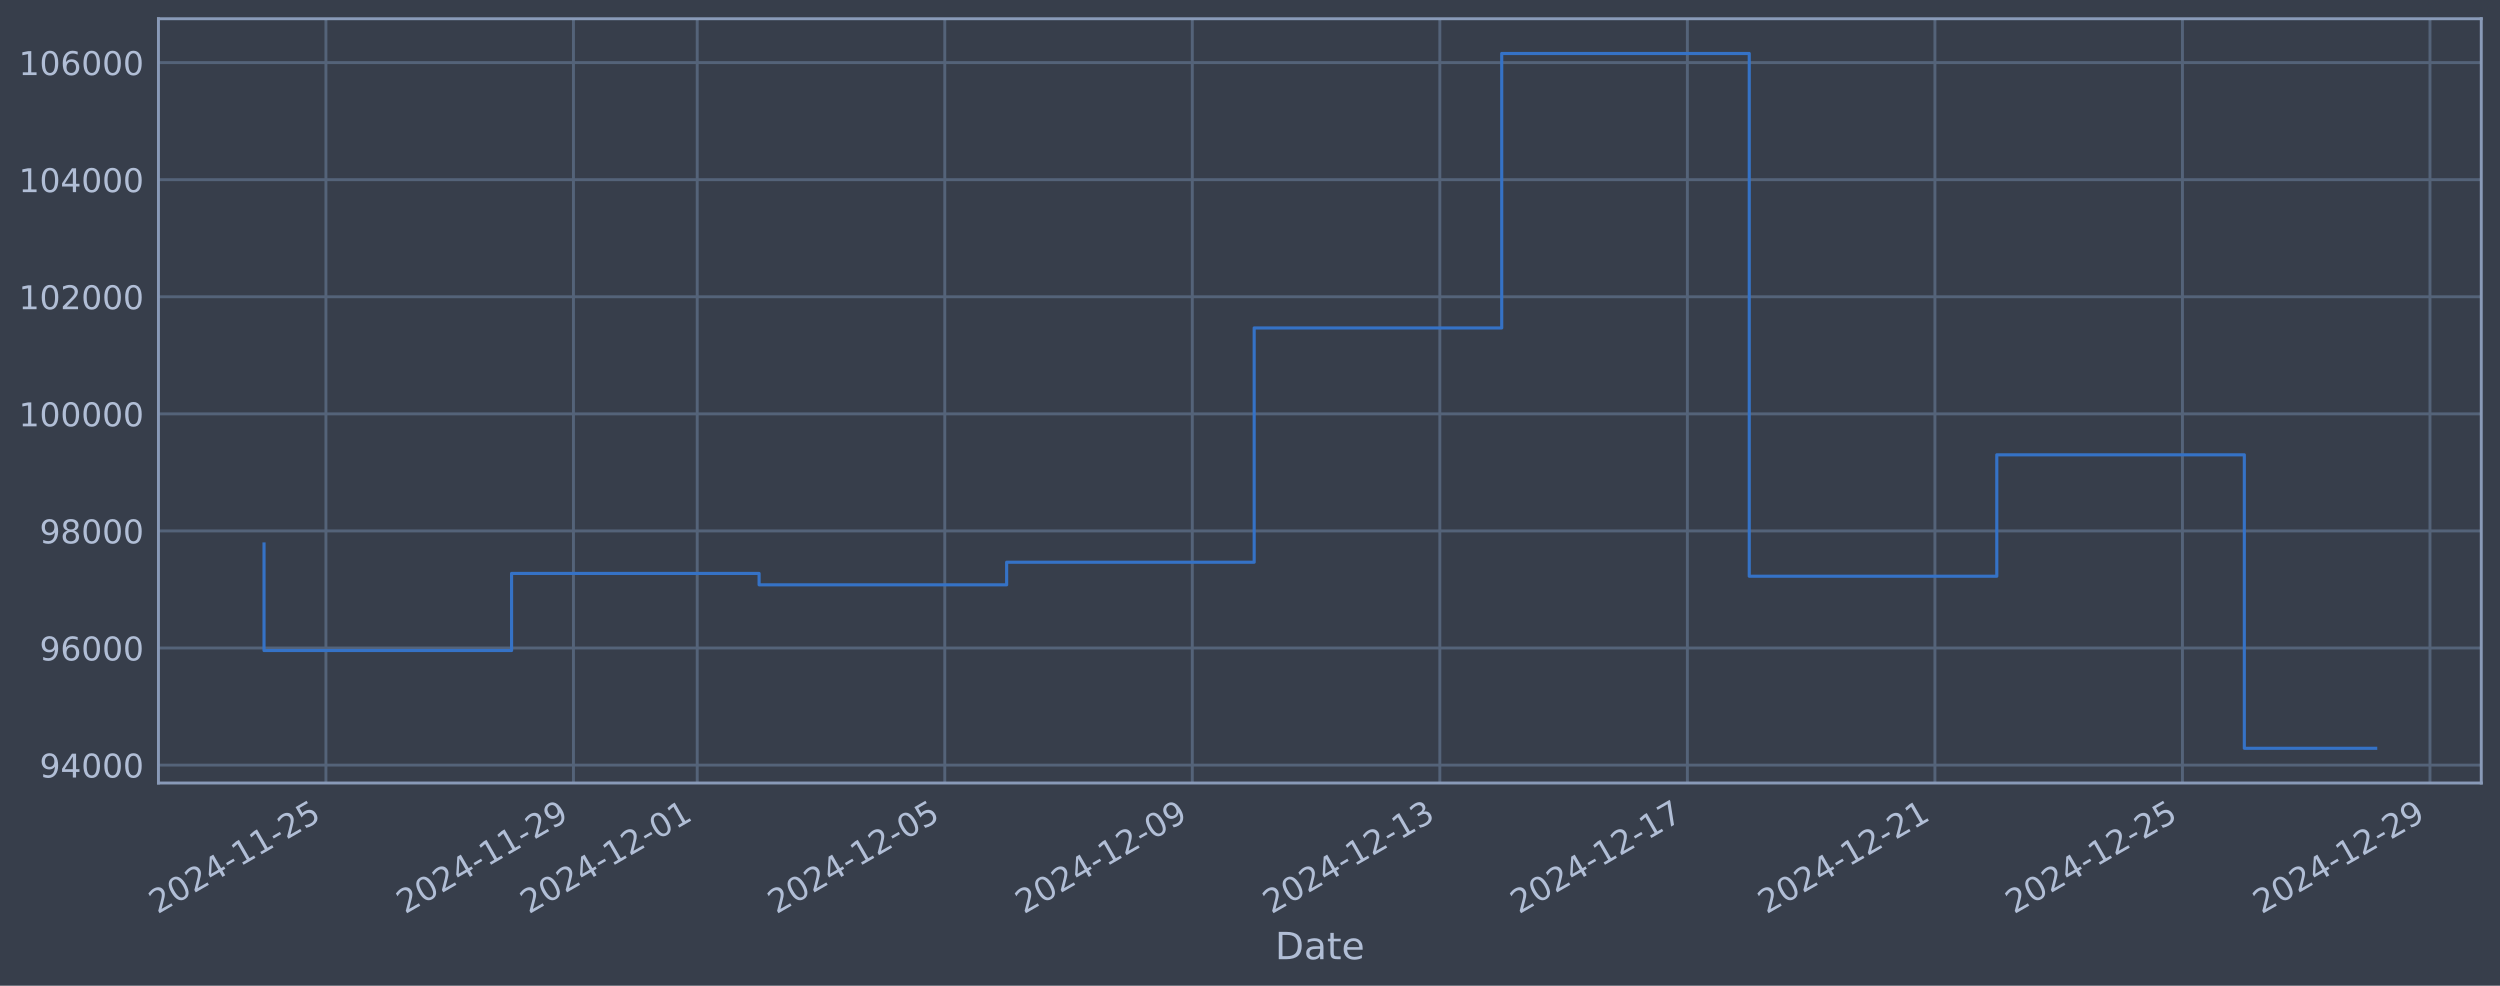
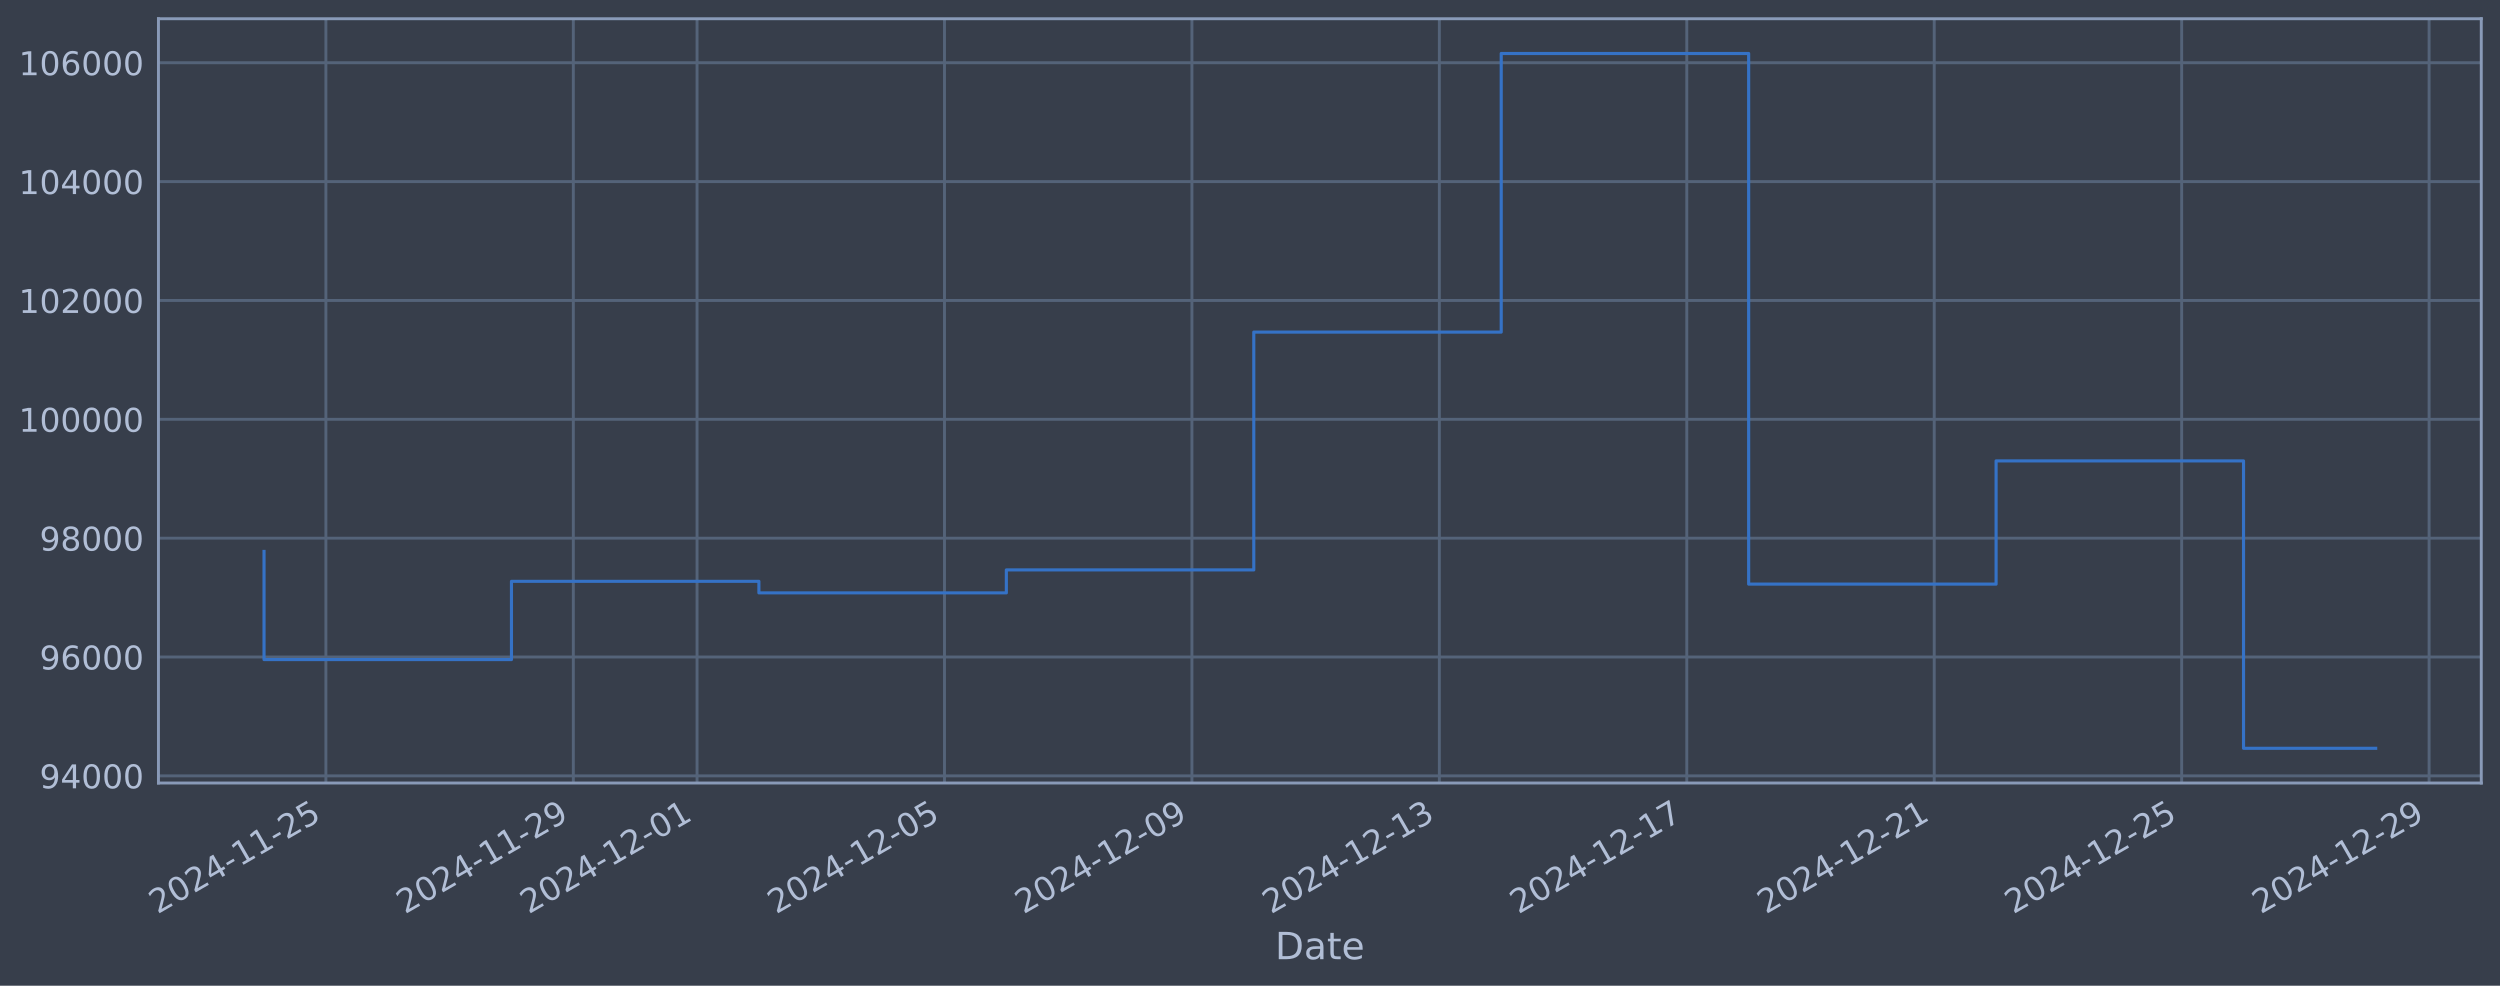
<svg xmlns="http://www.w3.org/2000/svg" xmlns:xlink="http://www.w3.org/1999/xlink" width="960.9pt" height="378.87pt" viewBox="0 0 960.9 378.87" version="1.1">
  <defs>
    <style type="text/css">*{stroke-linejoin: round; stroke-linecap: butt}</style>
  </defs>
  <g id="figure_1">
    <g id="patch_1">
      <path d="M 0 378.87  L 960.9 378.87  L 960.9 0  L 0 0  z " style="fill: #373e4b" />
    </g>
    <g id="axes_1">
      <g id="patch_2">
        <path d="M 60.901 300.96  L 953.701 300.96  L 953.701 7.2  L 60.901 7.2  z " style="fill: #373e4b" />
      </g>
      <g id="matplotlib.axis_1">
        <g id="xtick_1">
          <g id="line2d_1">
-             <path d="M 125.268 300.96  L 125.268 7.2  " clip-path="url(#p53407b5b88)" style="fill: none; stroke: #546379; stroke-width: 1.12; stroke-linecap: square" />
+             <path d="M 125.259 300.96  L 125.259 7.2  " clip-path="url(#pcda1880d96)" style="fill: none; stroke: #546379; stroke-width: 1.12; stroke-linecap: square" />
          </g>
          <g id="line2d_2" />
          <g id="text_1">
-             <g style="fill: #b1bed6" transform="translate(60.54264 351.4642) rotate(-30) scale(0.126 -0.126)">
+             <g style="fill: #b1bed6" transform="translate(60.53307 351.4642) rotate(-30) scale(0.126 -0.126)">
              <defs>
                <path id="DejaVuSans-32" d="M 1228 531  L 3431 531  L 3431 0  L 469 0  L 469 531  Q 828 903 1448 1529  Q 2069 2156 2228 2338  Q 2531 2678 2651 2914  Q 2772 3150 2772 3378  Q 2772 3750 2511 3984  Q 2250 4219 1831 4219  Q 1534 4219 1204 4116  Q 875 4013 500 3803  L 500 4441  Q 881 4594 1212 4672  Q 1544 4750 1819 4750  Q 2544 4750 2975 4387  Q 3406 4025 3406 3419  Q 3406 3131 3298 2873  Q 3191 2616 2906 2266  Q 2828 2175 2409 1742  Q 1991 1309 1228 531  z " transform="scale(0.015625)" />
                <path id="DejaVuSans-30" d="M 2034 4250  Q 1547 4250 1301 3770  Q 1056 3291 1056 2328  Q 1056 1369 1301 889  Q 1547 409 2034 409  Q 2525 409 2770 889  Q 3016 1369 3016 2328  Q 3016 3291 2770 3770  Q 2525 4250 2034 4250  z M 2034 4750  Q 2819 4750 3233 4129  Q 3647 3509 3647 2328  Q 3647 1150 3233 529  Q 2819 -91 2034 -91  Q 1250 -91 836 529  Q 422 1150 422 2328  Q 422 3509 836 4129  Q 1250 4750 2034 4750  z " transform="scale(0.015625)" />
                <path id="DejaVuSans-34" d="M 2419 4116  L 825 1625  L 2419 1625  L 2419 4116  z M 2253 4666  L 3047 4666  L 3047 1625  L 3713 1625  L 3713 1100  L 3047 1100  L 3047 0  L 2419 0  L 2419 1100  L 313 1100  L 313 1709  L 2253 4666  z " transform="scale(0.015625)" />
                <path id="DejaVuSans-2d" d="M 313 2009  L 1997 2009  L 1997 1497  L 313 1497  L 313 2009  z " transform="scale(0.015625)" />
                <path id="DejaVuSans-31" d="M 794 531  L 1825 531  L 1825 4091  L 703 3866  L 703 4441  L 1819 4666  L 2450 4666  L 2450 531  L 3481 531  L 3481 0  L 794 0  L 794 531  z " transform="scale(0.015625)" />
                <path id="DejaVuSans-35" d="M 691 4666  L 3169 4666  L 3169 4134  L 1269 4134  L 1269 2991  Q 1406 3038 1543 3061  Q 1681 3084 1819 3084  Q 2600 3084 3056 2656  Q 3513 2228 3513 1497  Q 3513 744 3044 326  Q 2575 -91 1722 -91  Q 1428 -91 1123 -41  Q 819 9 494 109  L 494 744  Q 775 591 1075 516  Q 1375 441 1709 441  Q 2250 441 2565 725  Q 2881 1009 2881 1497  Q 2881 1984 2565 2268  Q 2250 2553 1709 2553  Q 1456 2553 1204 2497  Q 953 2441 691 2322  L 691 4666  z " transform="scale(0.015625)" />
              </defs>
              <use xlink:href="#DejaVuSans-32" />
              <use xlink:href="#DejaVuSans-30" transform="translate(63.62305 0)" />
              <use xlink:href="#DejaVuSans-32" transform="translate(127.2461 0)" />
              <use xlink:href="#DejaVuSans-34" transform="translate(190.8691 0)" />
              <use xlink:href="#DejaVuSans-2d" transform="translate(254.4922 0)" />
              <use xlink:href="#DejaVuSans-31" transform="translate(290.5762 0)" />
              <use xlink:href="#DejaVuSans-31" transform="translate(354.1992 0)" />
              <use xlink:href="#DejaVuSans-2d" transform="translate(417.8223 0)" />
              <use xlink:href="#DejaVuSans-32" transform="translate(453.9062 0)" />
              <use xlink:href="#DejaVuSans-35" transform="translate(517.5293 0)" />
            </g>
          </g>
        </g>
        <g id="xtick_2">
          <g id="line2d_3">
-             <path d="M 220.411 300.96  L 220.411 7.2  " clip-path="url(#p53407b5b88)" style="fill: none; stroke: #546379; stroke-width: 1.12; stroke-linecap: square" />
+             <path d="M 220.364 300.96  L 220.364 7.2  " clip-path="url(#pcda1880d96)" style="fill: none; stroke: #546379; stroke-width: 1.12; stroke-linecap: square" />
          </g>
          <g id="line2d_4" />
          <g id="text_2">
-             <g style="fill: #b1bed6" transform="translate(155.686 351.4642) rotate(-30) scale(0.126 -0.126)">
+             <g style="fill: #b1bed6" transform="translate(155.6381 351.4642) rotate(-30) scale(0.126 -0.126)">
              <defs>
                <path id="DejaVuSans-39" d="M 703 97  L 703 672  Q 941 559 1184 500  Q 1428 441 1663 441  Q 2288 441 2617 861  Q 2947 1281 2994 2138  Q 2813 1869 2534 1725  Q 2256 1581 1919 1581  Q 1219 1581 811 2004  Q 403 2428 403 3163  Q 403 3881 828 4315  Q 1253 4750 1959 4750  Q 2769 4750 3195 4129  Q 3622 3509 3622 2328  Q 3622 1225 3098 567  Q 2575 -91 1691 -91  Q 1453 -91 1209 -44  Q 966 3 703 97  z M 1959 2075  Q 2384 2075 2632 2365  Q 2881 2656 2881 3163  Q 2881 3666 2632 3958  Q 2384 4250 1959 4250  Q 1534 4250 1286 3958  Q 1038 3666 1038 3163  Q 1038 2656 1286 2365  Q 1534 2075 1959 2075  z " transform="scale(0.015625)" />
              </defs>
              <use xlink:href="#DejaVuSans-32" />
              <use xlink:href="#DejaVuSans-30" transform="translate(63.62305 0)" />
              <use xlink:href="#DejaVuSans-32" transform="translate(127.2461 0)" />
              <use xlink:href="#DejaVuSans-34" transform="translate(190.8691 0)" />
              <use xlink:href="#DejaVuSans-2d" transform="translate(254.4922 0)" />
              <use xlink:href="#DejaVuSans-31" transform="translate(290.5762 0)" />
              <use xlink:href="#DejaVuSans-31" transform="translate(354.1992 0)" />
              <use xlink:href="#DejaVuSans-2d" transform="translate(417.8223 0)" />
              <use xlink:href="#DejaVuSans-32" transform="translate(453.9062 0)" />
              <use xlink:href="#DejaVuSans-39" transform="translate(517.5293 0)" />
            </g>
          </g>
        </g>
        <g id="xtick_3">
          <g id="line2d_5">
-             <path d="M 267.983 300.96  L 267.983 7.2  " clip-path="url(#p53407b5b88)" style="fill: none; stroke: #546379; stroke-width: 1.12; stroke-linecap: square" />
+             <path d="M 267.916 300.96  L 267.916 7.2  " clip-path="url(#pcda1880d96)" style="fill: none; stroke: #546379; stroke-width: 1.12; stroke-linecap: square" />
          </g>
          <g id="line2d_6" />
          <g id="text_3">
-             <g style="fill: #b1bed6" transform="translate(203.2576 351.4642) rotate(-30) scale(0.126 -0.126)">
+             <g style="fill: #b1bed6" transform="translate(203.1906 351.4642) rotate(-30) scale(0.126 -0.126)">
              <use xlink:href="#DejaVuSans-32" />
              <use xlink:href="#DejaVuSans-30" transform="translate(63.62305 0)" />
              <use xlink:href="#DejaVuSans-32" transform="translate(127.2461 0)" />
              <use xlink:href="#DejaVuSans-34" transform="translate(190.8691 0)" />
              <use xlink:href="#DejaVuSans-2d" transform="translate(254.4922 0)" />
              <use xlink:href="#DejaVuSans-31" transform="translate(290.5762 0)" />
              <use xlink:href="#DejaVuSans-32" transform="translate(354.1992 0)" />
              <use xlink:href="#DejaVuSans-2d" transform="translate(417.8223 0)" />
              <use xlink:href="#DejaVuSans-30" transform="translate(453.9062 0)" />
              <use xlink:href="#DejaVuSans-31" transform="translate(517.5293 0)" />
            </g>
          </g>
        </g>
        <g id="xtick_4">
          <g id="line2d_7">
-             <path d="M 363.126 300.96  L 363.126 7.2  " clip-path="url(#p53407b5b88)" style="fill: none; stroke: #546379; stroke-width: 1.12; stroke-linecap: square" />
+             <path d="M 363.021 300.96  L 363.021 7.2  " clip-path="url(#pcda1880d96)" style="fill: none; stroke: #546379; stroke-width: 1.12; stroke-linecap: square" />
          </g>
          <g id="line2d_8" />
          <g id="text_4">
-             <g style="fill: #b1bed6" transform="translate(298.4009 351.4642) rotate(-30) scale(0.126 -0.126)">
+             <g style="fill: #b1bed6" transform="translate(298.2956 351.4642) rotate(-30) scale(0.126 -0.126)">
              <use xlink:href="#DejaVuSans-32" />
              <use xlink:href="#DejaVuSans-30" transform="translate(63.62305 0)" />
              <use xlink:href="#DejaVuSans-32" transform="translate(127.2461 0)" />
              <use xlink:href="#DejaVuSans-34" transform="translate(190.8691 0)" />
              <use xlink:href="#DejaVuSans-2d" transform="translate(254.4922 0)" />
              <use xlink:href="#DejaVuSans-31" transform="translate(290.5762 0)" />
              <use xlink:href="#DejaVuSans-32" transform="translate(354.1992 0)" />
              <use xlink:href="#DejaVuSans-2d" transform="translate(417.8223 0)" />
              <use xlink:href="#DejaVuSans-30" transform="translate(453.9062 0)" />
              <use xlink:href="#DejaVuSans-35" transform="translate(517.5293 0)" />
            </g>
          </g>
        </g>
        <g id="xtick_5">
          <g id="line2d_9">
-             <path d="M 458.27 300.96  L 458.27 7.2  " clip-path="url(#p53407b5b88)" style="fill: none; stroke: #546379; stroke-width: 1.12; stroke-linecap: square" />
+             <path d="M 458.126 300.96  L 458.126 7.2  " clip-path="url(#pcda1880d96)" style="fill: none; stroke: #546379; stroke-width: 1.12; stroke-linecap: square" />
          </g>
          <g id="line2d_10" />
          <g id="text_5">
-             <g style="fill: #b1bed6" transform="translate(393.5442 351.4642) rotate(-30) scale(0.126 -0.126)">
+             <g style="fill: #b1bed6" transform="translate(393.4007 351.4642) rotate(-30) scale(0.126 -0.126)">
              <use xlink:href="#DejaVuSans-32" />
              <use xlink:href="#DejaVuSans-30" transform="translate(63.62305 0)" />
              <use xlink:href="#DejaVuSans-32" transform="translate(127.2461 0)" />
              <use xlink:href="#DejaVuSans-34" transform="translate(190.8691 0)" />
              <use xlink:href="#DejaVuSans-2d" transform="translate(254.4922 0)" />
              <use xlink:href="#DejaVuSans-31" transform="translate(290.5762 0)" />
              <use xlink:href="#DejaVuSans-32" transform="translate(354.1992 0)" />
              <use xlink:href="#DejaVuSans-2d" transform="translate(417.8223 0)" />
              <use xlink:href="#DejaVuSans-30" transform="translate(453.9062 0)" />
              <use xlink:href="#DejaVuSans-39" transform="translate(517.5293 0)" />
            </g>
          </g>
        </g>
        <g id="xtick_6">
          <g id="line2d_11">
-             <path d="M 553.413 300.96  L 553.413 7.2  " clip-path="url(#p53407b5b88)" style="fill: none; stroke: #546379; stroke-width: 1.12; stroke-linecap: square" />
+             <path d="M 553.231 300.96  L 553.231 7.2  " clip-path="url(#pcda1880d96)" style="fill: none; stroke: #546379; stroke-width: 1.12; stroke-linecap: square" />
          </g>
          <g id="line2d_12" />
          <g id="text_6">
-             <g style="fill: #b1bed6" transform="translate(488.6876 351.4642) rotate(-30) scale(0.126 -0.126)">
+             <g style="fill: #b1bed6" transform="translate(488.5057 351.4642) rotate(-30) scale(0.126 -0.126)">
              <defs>
                <path id="DejaVuSans-33" d="M 2597 2516  Q 3050 2419 3304 2112  Q 3559 1806 3559 1356  Q 3559 666 3084 287  Q 2609 -91 1734 -91  Q 1441 -91 1130 -33  Q 819 25 488 141  L 488 750  Q 750 597 1062 519  Q 1375 441 1716 441  Q 2309 441 2620 675  Q 2931 909 2931 1356  Q 2931 1769 2642 2001  Q 2353 2234 1838 2234  L 1294 2234  L 1294 2753  L 1863 2753  Q 2328 2753 2575 2939  Q 2822 3125 2822 3475  Q 2822 3834 2567 4026  Q 2313 4219 1838 4219  Q 1578 4219 1281 4162  Q 984 4106 628 3988  L 628 4550  Q 988 4650 1302 4700  Q 1616 4750 1894 4750  Q 2613 4750 3031 4423  Q 3450 4097 3450 3541  Q 3450 3153 3228 2886  Q 3006 2619 2597 2516  z " transform="scale(0.015625)" />
              </defs>
              <use xlink:href="#DejaVuSans-32" />
              <use xlink:href="#DejaVuSans-30" transform="translate(63.62305 0)" />
              <use xlink:href="#DejaVuSans-32" transform="translate(127.2461 0)" />
              <use xlink:href="#DejaVuSans-34" transform="translate(190.8691 0)" />
              <use xlink:href="#DejaVuSans-2d" transform="translate(254.4922 0)" />
              <use xlink:href="#DejaVuSans-31" transform="translate(290.5762 0)" />
              <use xlink:href="#DejaVuSans-32" transform="translate(354.1992 0)" />
              <use xlink:href="#DejaVuSans-2d" transform="translate(417.8223 0)" />
              <use xlink:href="#DejaVuSans-31" transform="translate(453.9062 0)" />
              <use xlink:href="#DejaVuSans-33" transform="translate(517.5293 0)" />
            </g>
          </g>
        </g>
        <g id="xtick_7">
          <g id="line2d_13">
-             <path d="M 648.556 300.96  L 648.556 7.2  " clip-path="url(#p53407b5b88)" style="fill: none; stroke: #546379; stroke-width: 1.12; stroke-linecap: square" />
+             <path d="M 648.336 300.96  L 648.336 7.2  " clip-path="url(#pcda1880d96)" style="fill: none; stroke: #546379; stroke-width: 1.12; stroke-linecap: square" />
          </g>
          <g id="line2d_14" />
          <g id="text_7">
-             <g style="fill: #b1bed6" transform="translate(583.8309 351.4642) rotate(-30) scale(0.126 -0.126)">
+             <g style="fill: #b1bed6" transform="translate(583.6107 351.4642) rotate(-30) scale(0.126 -0.126)">
              <defs>
                <path id="DejaVuSans-37" d="M 525 4666  L 3525 4666  L 3525 4397  L 1831 0  L 1172 0  L 2766 4134  L 525 4134  L 525 4666  z " transform="scale(0.015625)" />
              </defs>
              <use xlink:href="#DejaVuSans-32" />
              <use xlink:href="#DejaVuSans-30" transform="translate(63.62305 0)" />
              <use xlink:href="#DejaVuSans-32" transform="translate(127.2461 0)" />
              <use xlink:href="#DejaVuSans-34" transform="translate(190.8691 0)" />
              <use xlink:href="#DejaVuSans-2d" transform="translate(254.4922 0)" />
              <use xlink:href="#DejaVuSans-31" transform="translate(290.5762 0)" />
              <use xlink:href="#DejaVuSans-32" transform="translate(354.1992 0)" />
              <use xlink:href="#DejaVuSans-2d" transform="translate(417.8223 0)" />
              <use xlink:href="#DejaVuSans-31" transform="translate(453.9062 0)" />
              <use xlink:href="#DejaVuSans-37" transform="translate(517.5293 0)" />
            </g>
          </g>
        </g>
        <g id="xtick_8">
          <g id="line2d_15">
-             <path d="M 743.7 300.96  L 743.7 7.2  " clip-path="url(#p53407b5b88)" style="fill: none; stroke: #546379; stroke-width: 1.12; stroke-linecap: square" />
+             <path d="M 743.441 300.96  L 743.441 7.2  " clip-path="url(#pcda1880d96)" style="fill: none; stroke: #546379; stroke-width: 1.12; stroke-linecap: square" />
          </g>
          <g id="line2d_16" />
          <g id="text_8">
-             <g style="fill: #b1bed6" transform="translate(678.9742 351.4642) rotate(-30) scale(0.126 -0.126)">
+             <g style="fill: #b1bed6" transform="translate(678.7157 351.4642) rotate(-30) scale(0.126 -0.126)">
              <use xlink:href="#DejaVuSans-32" />
              <use xlink:href="#DejaVuSans-30" transform="translate(63.62305 0)" />
              <use xlink:href="#DejaVuSans-32" transform="translate(127.2461 0)" />
              <use xlink:href="#DejaVuSans-34" transform="translate(190.8691 0)" />
              <use xlink:href="#DejaVuSans-2d" transform="translate(254.4922 0)" />
              <use xlink:href="#DejaVuSans-31" transform="translate(290.5762 0)" />
              <use xlink:href="#DejaVuSans-32" transform="translate(354.1992 0)" />
              <use xlink:href="#DejaVuSans-2d" transform="translate(417.8223 0)" />
              <use xlink:href="#DejaVuSans-32" transform="translate(453.9062 0)" />
              <use xlink:href="#DejaVuSans-31" transform="translate(517.5293 0)" />
            </g>
          </g>
        </g>
        <g id="xtick_9">
          <g id="line2d_17">
-             <path d="M 838.843 300.96  L 838.843 7.2  " clip-path="url(#p53407b5b88)" style="fill: none; stroke: #546379; stroke-width: 1.12; stroke-linecap: square" />
+             <path d="M 838.546 300.96  L 838.546 7.2  " clip-path="url(#pcda1880d96)" style="fill: none; stroke: #546379; stroke-width: 1.12; stroke-linecap: square" />
          </g>
          <g id="line2d_18" />
          <g id="text_9">
-             <g style="fill: #b1bed6" transform="translate(774.1175 351.4642) rotate(-30) scale(0.126 -0.126)">
+             <g style="fill: #b1bed6" transform="translate(773.8208 351.4642) rotate(-30) scale(0.126 -0.126)">
              <use xlink:href="#DejaVuSans-32" />
              <use xlink:href="#DejaVuSans-30" transform="translate(63.62305 0)" />
              <use xlink:href="#DejaVuSans-32" transform="translate(127.2461 0)" />
              <use xlink:href="#DejaVuSans-34" transform="translate(190.8691 0)" />
              <use xlink:href="#DejaVuSans-2d" transform="translate(254.4922 0)" />
              <use xlink:href="#DejaVuSans-31" transform="translate(290.5762 0)" />
              <use xlink:href="#DejaVuSans-32" transform="translate(354.1992 0)" />
              <use xlink:href="#DejaVuSans-2d" transform="translate(417.8223 0)" />
              <use xlink:href="#DejaVuSans-32" transform="translate(453.9062 0)" />
              <use xlink:href="#DejaVuSans-35" transform="translate(517.5293 0)" />
            </g>
          </g>
        </g>
        <g id="xtick_10">
          <g id="line2d_19">
-             <path d="M 933.986 300.96  L 933.986 7.2  " clip-path="url(#p53407b5b88)" style="fill: none; stroke: #546379; stroke-width: 1.12; stroke-linecap: square" />
+             <path d="M 933.651 300.96  L 933.651 7.2  " clip-path="url(#pcda1880d96)" style="fill: none; stroke: #546379; stroke-width: 1.12; stroke-linecap: square" />
          </g>
          <g id="line2d_20" />
          <g id="text_10">
-             <g style="fill: #b1bed6" transform="translate(869.2608 351.4642) rotate(-30) scale(0.126 -0.126)">
+             <g style="fill: #b1bed6" transform="translate(868.9258 351.4642) rotate(-30) scale(0.126 -0.126)">
              <use xlink:href="#DejaVuSans-32" />
              <use xlink:href="#DejaVuSans-30" transform="translate(63.62305 0)" />
              <use xlink:href="#DejaVuSans-32" transform="translate(127.2461 0)" />
              <use xlink:href="#DejaVuSans-34" transform="translate(190.8691 0)" />
              <use xlink:href="#DejaVuSans-2d" transform="translate(254.4922 0)" />
              <use xlink:href="#DejaVuSans-31" transform="translate(290.5762 0)" />
              <use xlink:href="#DejaVuSans-32" transform="translate(354.1992 0)" />
              <use xlink:href="#DejaVuSans-2d" transform="translate(417.8223 0)" />
              <use xlink:href="#DejaVuSans-32" transform="translate(453.9062 0)" />
              <use xlink:href="#DejaVuSans-39" transform="translate(517.5293 0)" />
            </g>
          </g>
        </g>
        <g id="text_11">
          <g style="fill: #b1bed6" transform="translate(490.0914 368.6753) scale(0.144 -0.144)">
            <defs>
              <path id="DejaVuSans-44" d="M 1259 4147  L 1259 519  L 2022 519  Q 2988 519 3436 956  Q 3884 1394 3884 2338  Q 3884 3275 3436 3711  Q 2988 4147 2022 4147  L 1259 4147  z M 628 4666  L 1925 4666  Q 3281 4666 3915 4102  Q 4550 3538 4550 2338  Q 4550 1131 3912 565  Q 3275 0 1925 0  L 628 0  L 628 4666  z " transform="scale(0.015625)" />
              <path id="DejaVuSans-61" d="M 2194 1759  Q 1497 1759 1228 1600  Q 959 1441 959 1056  Q 959 750 1161 570  Q 1363 391 1709 391  Q 2188 391 2477 730  Q 2766 1069 2766 1631  L 2766 1759  L 2194 1759  z M 3341 1997  L 3341 0  L 2766 0  L 2766 531  Q 2569 213 2275 61  Q 1981 -91 1556 -91  Q 1019 -91 701 211  Q 384 513 384 1019  Q 384 1609 779 1909  Q 1175 2209 1959 2209  L 2766 2209  L 2766 2266  Q 2766 2663 2505 2880  Q 2244 3097 1772 3097  Q 1472 3097 1187 3025  Q 903 2953 641 2809  L 641 3341  Q 956 3463 1253 3523  Q 1550 3584 1831 3584  Q 2591 3584 2966 3190  Q 3341 2797 3341 1997  z " transform="scale(0.015625)" />
              <path id="DejaVuSans-74" d="M 1172 4494  L 1172 3500  L 2356 3500  L 2356 3053  L 1172 3053  L 1172 1153  Q 1172 725 1289 603  Q 1406 481 1766 481  L 2356 481  L 2356 0  L 1766 0  Q 1100 0 847 248  Q 594 497 594 1153  L 594 3053  L 172 3053  L 172 3500  L 594 3500  L 594 4494  L 1172 4494  z " transform="scale(0.015625)" />
              <path id="DejaVuSans-65" d="M 3597 1894  L 3597 1613  L 953 1613  Q 991 1019 1311 708  Q 1631 397 2203 397  Q 2534 397 2845 478  Q 3156 559 3463 722  L 3463 178  Q 3153 47 2828 -22  Q 2503 -91 2169 -91  Q 1331 -91 842 396  Q 353 884 353 1716  Q 353 2575 817 3079  Q 1281 3584 2069 3584  Q 2775 3584 3186 3129  Q 3597 2675 3597 1894  z M 3022 2063  Q 3016 2534 2758 2815  Q 2500 3097 2075 3097  Q 1594 3097 1305 2825  Q 1016 2553 972 2059  L 3022 2063  z " transform="scale(0.015625)" />
            </defs>
            <use xlink:href="#DejaVuSans-44" />
            <use xlink:href="#DejaVuSans-61" transform="translate(77.00195 0)" />
            <use xlink:href="#DejaVuSans-74" transform="translate(138.2812 0)" />
            <use xlink:href="#DejaVuSans-65" transform="translate(177.4902 0)" />
          </g>
        </g>
      </g>
      <g id="matplotlib.axis_2">
        <g id="ytick_1">
          <g id="line2d_21">
-             <path d="M 60.901 294.071  L 953.701 294.071  " clip-path="url(#p53407b5b88)" style="fill: none; stroke: #546379; stroke-width: 1.12; stroke-linecap: square" />
+             <path d="M 60.901 298.215  L 953.701 298.215  " clip-path="url(#pcda1880d96)" style="fill: none; stroke: #546379; stroke-width: 1.12; stroke-linecap: square" />
          </g>
          <g id="line2d_22" />
          <g id="text_12">
-             <g style="fill: #b1bed6" transform="translate(15.21675 298.8576) scale(0.126 -0.126)">
+             <g style="fill: #b1bed6" transform="translate(15.21675 303.0023) scale(0.126 -0.126)">
              <use xlink:href="#DejaVuSans-39" />
              <use xlink:href="#DejaVuSans-34" transform="translate(63.62305 0)" />
              <use xlink:href="#DejaVuSans-30" transform="translate(127.2461 0)" />
              <use xlink:href="#DejaVuSans-30" transform="translate(190.8691 0)" />
              <use xlink:href="#DejaVuSans-30" transform="translate(254.4922 0)" />
            </g>
          </g>
        </g>
        <g id="ytick_2">
          <g id="line2d_23">
-             <path d="M 60.901 249.069  L 953.701 249.069  " clip-path="url(#p53407b5b88)" style="fill: none; stroke: #546379; stroke-width: 1.12; stroke-linecap: square" />
+             <path d="M 60.901 252.532  L 953.701 252.532  " clip-path="url(#pcda1880d96)" style="fill: none; stroke: #546379; stroke-width: 1.12; stroke-linecap: square" />
          </g>
          <g id="line2d_24" />
          <g id="text_13">
-             <g style="fill: #b1bed6" transform="translate(15.21675 253.8563) scale(0.126 -0.126)">
+             <g style="fill: #b1bed6" transform="translate(15.21675 257.3191) scale(0.126 -0.126)">
              <defs>
                <path id="DejaVuSans-36" d="M 2113 2584  Q 1688 2584 1439 2293  Q 1191 2003 1191 1497  Q 1191 994 1439 701  Q 1688 409 2113 409  Q 2538 409 2786 701  Q 3034 994 3034 1497  Q 3034 2003 2786 2293  Q 2538 2584 2113 2584  z M 3366 4563  L 3366 3988  Q 3128 4100 2886 4159  Q 2644 4219 2406 4219  Q 1781 4219 1451 3797  Q 1122 3375 1075 2522  Q 1259 2794 1537 2939  Q 1816 3084 2150 3084  Q 2853 3084 3261 2657  Q 3669 2231 3669 1497  Q 3669 778 3244 343  Q 2819 -91 2113 -91  Q 1303 -91 875 529  Q 447 1150 447 2328  Q 447 3434 972 4092  Q 1497 4750 2381 4750  Q 2619 4750 2861 4703  Q 3103 4656 3366 4563  z " transform="scale(0.015625)" />
              </defs>
              <use xlink:href="#DejaVuSans-39" />
              <use xlink:href="#DejaVuSans-36" transform="translate(63.62305 0)" />
              <use xlink:href="#DejaVuSans-30" transform="translate(127.2461 0)" />
              <use xlink:href="#DejaVuSans-30" transform="translate(190.8691 0)" />
              <use xlink:href="#DejaVuSans-30" transform="translate(254.4922 0)" />
            </g>
          </g>
        </g>
        <g id="ytick_3">
          <g id="line2d_25">
-             <path d="M 60.901 204.068  L 953.701 204.068  " clip-path="url(#p53407b5b88)" style="fill: none; stroke: #546379; stroke-width: 1.12; stroke-linecap: square" />
+             <path d="M 60.901 206.849  L 953.701 206.849  " clip-path="url(#pcda1880d96)" style="fill: none; stroke: #546379; stroke-width: 1.12; stroke-linecap: square" />
          </g>
          <g id="line2d_26" />
          <g id="text_14">
-             <g style="fill: #b1bed6" transform="translate(15.21675 208.8551) scale(0.126 -0.126)">
+             <g style="fill: #b1bed6" transform="translate(15.21675 211.6359) scale(0.126 -0.126)">
              <defs>
                <path id="DejaVuSans-38" d="M 2034 2216  Q 1584 2216 1326 1975  Q 1069 1734 1069 1313  Q 1069 891 1326 650  Q 1584 409 2034 409  Q 2484 409 2743 651  Q 3003 894 3003 1313  Q 3003 1734 2745 1975  Q 2488 2216 2034 2216  z M 1403 2484  Q 997 2584 770 2862  Q 544 3141 544 3541  Q 544 4100 942 4425  Q 1341 4750 2034 4750  Q 2731 4750 3128 4425  Q 3525 4100 3525 3541  Q 3525 3141 3298 2862  Q 3072 2584 2669 2484  Q 3125 2378 3379 2068  Q 3634 1759 3634 1313  Q 3634 634 3220 271  Q 2806 -91 2034 -91  Q 1263 -91 848 271  Q 434 634 434 1313  Q 434 1759 690 2068  Q 947 2378 1403 2484  z M 1172 3481  Q 1172 3119 1398 2916  Q 1625 2713 2034 2713  Q 2441 2713 2670 2916  Q 2900 3119 2900 3481  Q 2900 3844 2670 4047  Q 2441 4250 2034 4250  Q 1625 4250 1398 4047  Q 1172 3844 1172 3481  z " transform="scale(0.015625)" />
              </defs>
              <use xlink:href="#DejaVuSans-39" />
              <use xlink:href="#DejaVuSans-38" transform="translate(63.62305 0)" />
              <use xlink:href="#DejaVuSans-30" transform="translate(127.2461 0)" />
              <use xlink:href="#DejaVuSans-30" transform="translate(190.8691 0)" />
              <use xlink:href="#DejaVuSans-30" transform="translate(254.4922 0)" />
            </g>
          </g>
        </g>
        <g id="ytick_4">
          <g id="line2d_27">
-             <path d="M 60.901 159.067  L 953.701 159.067  " clip-path="url(#p53407b5b88)" style="fill: none; stroke: #546379; stroke-width: 1.12; stroke-linecap: square" />
+             <path d="M 60.901 161.166  L 953.701 161.166  " clip-path="url(#pcda1880d96)" style="fill: none; stroke: #546379; stroke-width: 1.12; stroke-linecap: square" />
          </g>
          <g id="line2d_28" />
          <g id="text_15">
-             <g style="fill: #b1bed6" transform="translate(7.2 163.8538) scale(0.126 -0.126)">
+             <g style="fill: #b1bed6" transform="translate(7.2 165.9528) scale(0.126 -0.126)">
              <use xlink:href="#DejaVuSans-31" />
              <use xlink:href="#DejaVuSans-30" transform="translate(63.62305 0)" />
              <use xlink:href="#DejaVuSans-30" transform="translate(127.2461 0)" />
              <use xlink:href="#DejaVuSans-30" transform="translate(190.8691 0)" />
              <use xlink:href="#DejaVuSans-30" transform="translate(254.4922 0)" />
              <use xlink:href="#DejaVuSans-30" transform="translate(318.1152 0)" />
            </g>
          </g>
        </g>
        <g id="ytick_5">
          <g id="line2d_29">
-             <path d="M 60.901 114.066  L 953.701 114.066  " clip-path="url(#p53407b5b88)" style="fill: none; stroke: #546379; stroke-width: 1.12; stroke-linecap: square" />
+             <path d="M 60.901 115.483  L 953.701 115.483  " clip-path="url(#pcda1880d96)" style="fill: none; stroke: #546379; stroke-width: 1.12; stroke-linecap: square" />
          </g>
          <g id="line2d_30" />
          <g id="text_16">
-             <g style="fill: #b1bed6" transform="translate(7.2 118.8526) scale(0.126 -0.126)">
+             <g style="fill: #b1bed6" transform="translate(7.2 120.2696) scale(0.126 -0.126)">
              <use xlink:href="#DejaVuSans-31" />
              <use xlink:href="#DejaVuSans-30" transform="translate(63.62305 0)" />
              <use xlink:href="#DejaVuSans-32" transform="translate(127.2461 0)" />
              <use xlink:href="#DejaVuSans-30" transform="translate(190.8691 0)" />
              <use xlink:href="#DejaVuSans-30" transform="translate(254.4922 0)" />
              <use xlink:href="#DejaVuSans-30" transform="translate(318.1152 0)" />
            </g>
          </g>
        </g>
        <g id="ytick_6">
          <g id="line2d_31">
-             <path d="M 60.901 69.064  L 953.701 69.064  " clip-path="url(#p53407b5b88)" style="fill: none; stroke: #546379; stroke-width: 1.12; stroke-linecap: square" />
+             <path d="M 60.901 69.799  L 953.701 69.799  " clip-path="url(#pcda1880d96)" style="fill: none; stroke: #546379; stroke-width: 1.12; stroke-linecap: square" />
          </g>
          <g id="line2d_32" />
          <g id="text_17">
-             <g style="fill: #b1bed6" transform="translate(7.2 73.85132) scale(0.126 -0.126)">
+             <g style="fill: #b1bed6" transform="translate(7.2 74.58643) scale(0.126 -0.126)">
              <use xlink:href="#DejaVuSans-31" />
              <use xlink:href="#DejaVuSans-30" transform="translate(63.62305 0)" />
              <use xlink:href="#DejaVuSans-34" transform="translate(127.2461 0)" />
              <use xlink:href="#DejaVuSans-30" transform="translate(190.8691 0)" />
              <use xlink:href="#DejaVuSans-30" transform="translate(254.4922 0)" />
              <use xlink:href="#DejaVuSans-30" transform="translate(318.1152 0)" />
            </g>
          </g>
        </g>
        <g id="ytick_7">
          <g id="line2d_33">
-             <path d="M 60.901 24.063  L 953.701 24.063  " clip-path="url(#p53407b5b88)" style="fill: none; stroke: #546379; stroke-width: 1.12; stroke-linecap: square" />
+             <path d="M 60.901 24.116  L 953.701 24.116  " clip-path="url(#pcda1880d96)" style="fill: none; stroke: #546379; stroke-width: 1.12; stroke-linecap: square" />
          </g>
          <g id="line2d_34" />
          <g id="text_18">
-             <g style="fill: #b1bed6" transform="translate(7.2 28.85007) scale(0.126 -0.126)">
+             <g style="fill: #b1bed6" transform="translate(7.2 28.90326) scale(0.126 -0.126)">
              <use xlink:href="#DejaVuSans-31" />
              <use xlink:href="#DejaVuSans-30" transform="translate(63.62305 0)" />
              <use xlink:href="#DejaVuSans-36" transform="translate(127.2461 0)" />
              <use xlink:href="#DejaVuSans-30" transform="translate(190.8691 0)" />
              <use xlink:href="#DejaVuSans-30" transform="translate(254.4922 0)" />
              <use xlink:href="#DejaVuSans-30" transform="translate(318.1152 0)" />
            </g>
          </g>
        </g>
      </g>
      <g id="line2d_35">
-         <path d="M 101.482 209.087  L 101.482 250.037  L 196.626 250.037  L 196.626 220.412  L 291.769 220.412  L 291.769 224.779  L 386.912 224.779  L 386.912 216.094  L 482.056 216.094  L 482.056 126.046  L 577.199 126.046  L 577.199 20.553  L 672.342 20.553  L 672.342 221.471  L 767.486 221.471  L 767.486 174.815  L 862.629 174.815  L 862.629 287.607  L 913.119 287.607  " clip-path="url(#p53407b5b88)" style="fill: none; stroke: #3572c6; stroke-width: 1.2; stroke-linecap: square" />
+         <path d="M 101.482 211.944  L 101.482 253.514  L 196.587 253.514  L 196.587 223.441  L 291.692 223.441  L 291.692 227.874  L 386.797 227.874  L 386.797 219.057  L 481.902 219.057  L 481.902 127.645  L 577.007 127.645  L 577.007 20.553  L 672.112 20.553  L 672.112 224.516  L 767.217 224.516  L 767.217 177.152  L 862.323 177.152  L 862.323 287.607  L 913.119 287.607  " clip-path="url(#pcda1880d96)" style="fill: none; stroke: #3572c6; stroke-width: 1.2; stroke-linecap: square" />
      </g>
      <g id="patch_3">
        <path d="M 60.901 300.96  L 60.901 7.2  " style="fill: none; stroke: #899ab8; stroke-width: 1.12; stroke-linejoin: miter; stroke-linecap: square" />
      </g>
      <g id="patch_4">
        <path d="M 953.701 300.96  L 953.701 7.2  " style="fill: none; stroke: #899ab8; stroke-width: 1.12; stroke-linejoin: miter; stroke-linecap: square" />
      </g>
      <g id="patch_5">
        <path d="M 60.901 300.96  L 953.701 300.96  " style="fill: none; stroke: #899ab8; stroke-width: 1.12; stroke-linejoin: miter; stroke-linecap: square" />
      </g>
      <g id="patch_6">
        <path d="M 60.901 7.2  L 953.701 7.2  " style="fill: none; stroke: #899ab8; stroke-width: 1.12; stroke-linejoin: miter; stroke-linecap: square" />
      </g>
    </g>
  </g>
  <defs>
-     <clipPath id="p53407b5b88">
+     <clipPath id="pcda1880d96">
      <rect x="60.901" y="7.2" width="892.8" height="293.76" />
    </clipPath>
  </defs>
</svg>
